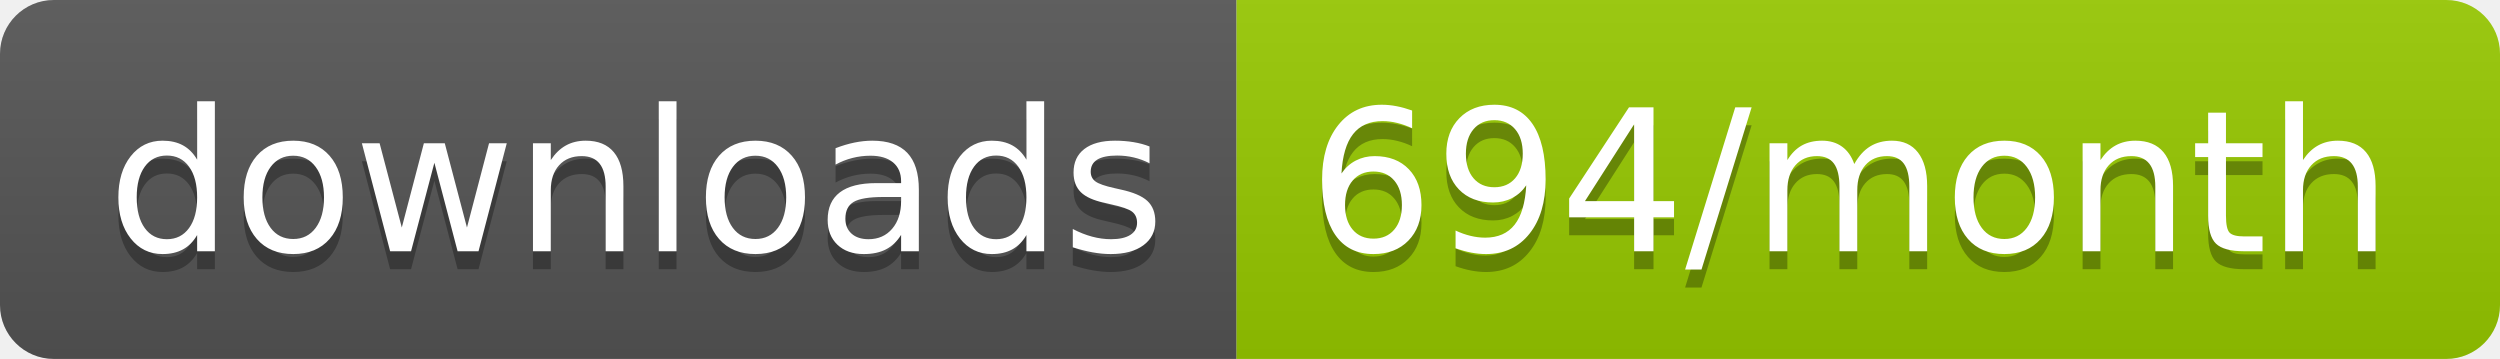
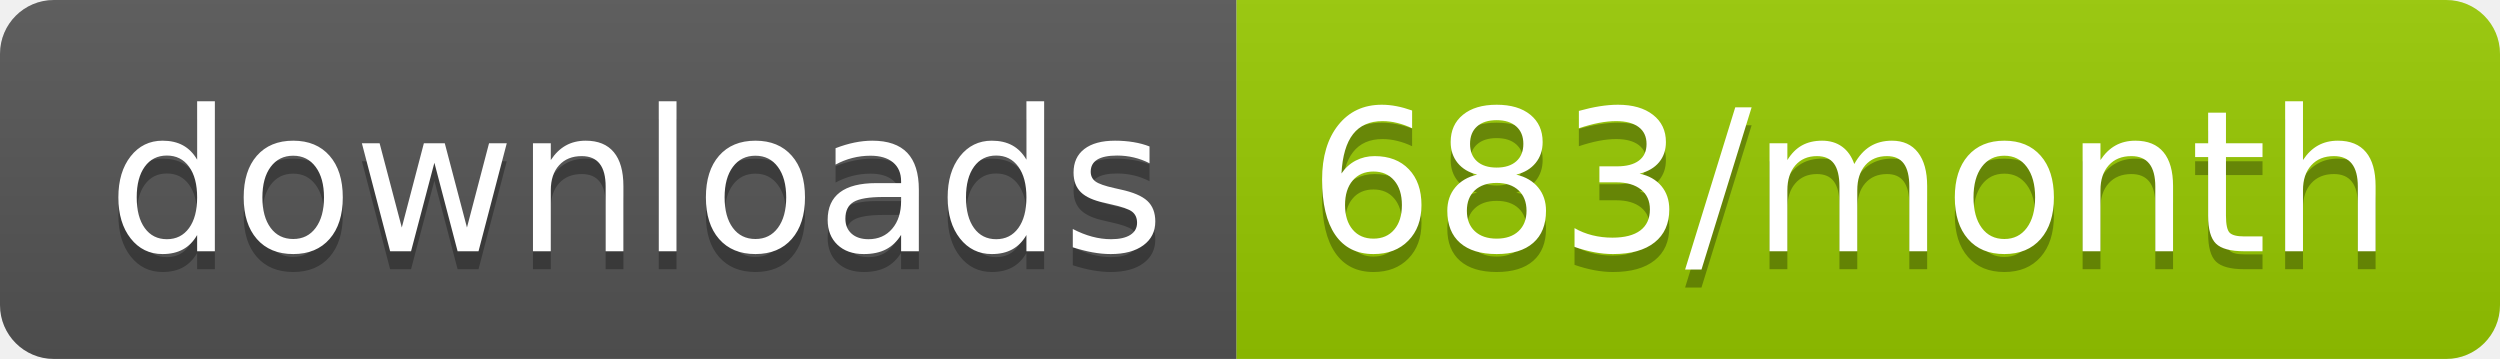
<svg xmlns="http://www.w3.org/2000/svg" width="139.3" height="20">
  <linearGradient id="smooth" x2="0" y2="100%">
    <stop offset="0" stop-color="#bbb" stop-opacity=".1" />
    <stop offset="1" stop-opacity=".1" />
  </linearGradient>
  <clipPath id="round">
    <rect width="139.3" height="20" rx="3" fill="#fff" />
  </clipPath>
  <g clip-path="url(#round)">
    <rect width="68.9" height="20" fill="#555" />
    <rect x="68.9" width="70.4" height="20" fill="#97CA00" />
    <rect width="139.3" height="20" fill="url(#smooth)" />
  </g>
  <g fill="#fff" text-anchor="middle" font-family="DejaVu Sans,Verdana,Geneva,sans-serif" font-size="110">
    <text x="354.5" y="150" fill="#010101" fill-opacity=".3" transform="scale(0.1)" textLength="589.0" lengthAdjust="spacing">downloads</text>
    <text x="354.5" y="140" transform="scale(0.1)" textLength="589.0" lengthAdjust="spacing">downloads</text>
-     <text x="1031.0" y="150" fill="#010101" fill-opacity=".3" transform="scale(0.1)" textLength="604.0" lengthAdjust="spacing">694/month</text>
-     <text x="1031.0" y="140" transform="scale(0.1)" textLength="604.0" lengthAdjust="spacing">694/month</text>
+     <text x="1031.0" y="150" fill="#010101" fill-opacity=".3" transform="scale(0.1)" textLength="604.0" lengthAdjust="spacing">683/month</text>
+     <text x="1031.0" y="140" transform="scale(0.1)" textLength="604.0" lengthAdjust="spacing">683/month</text>
  </g>
</svg>
